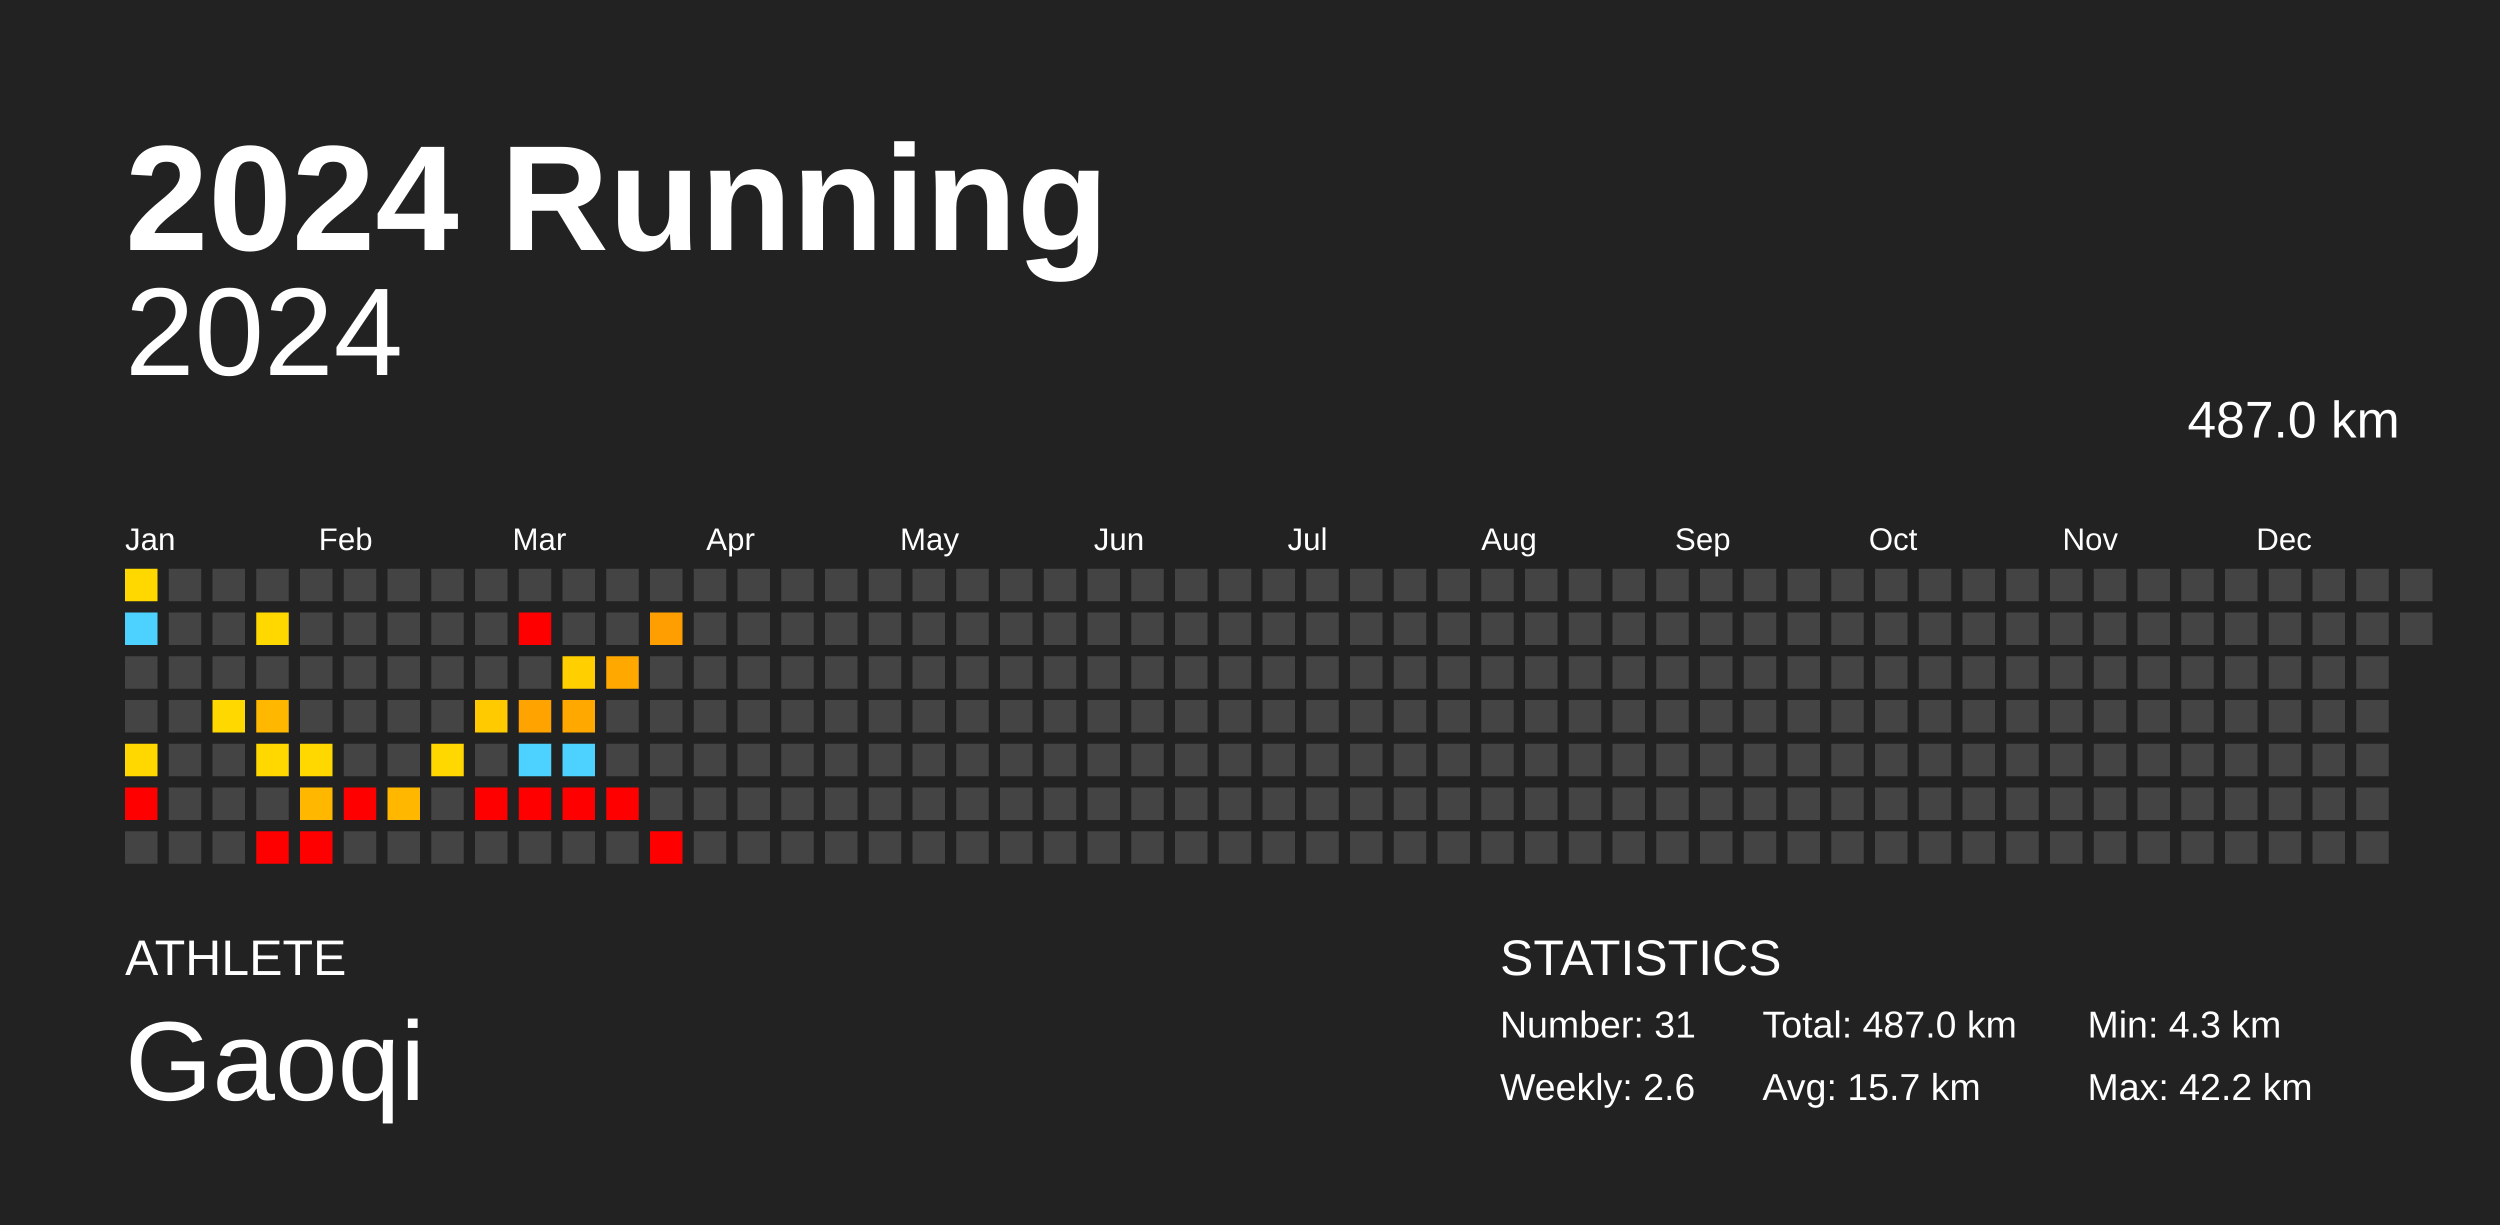
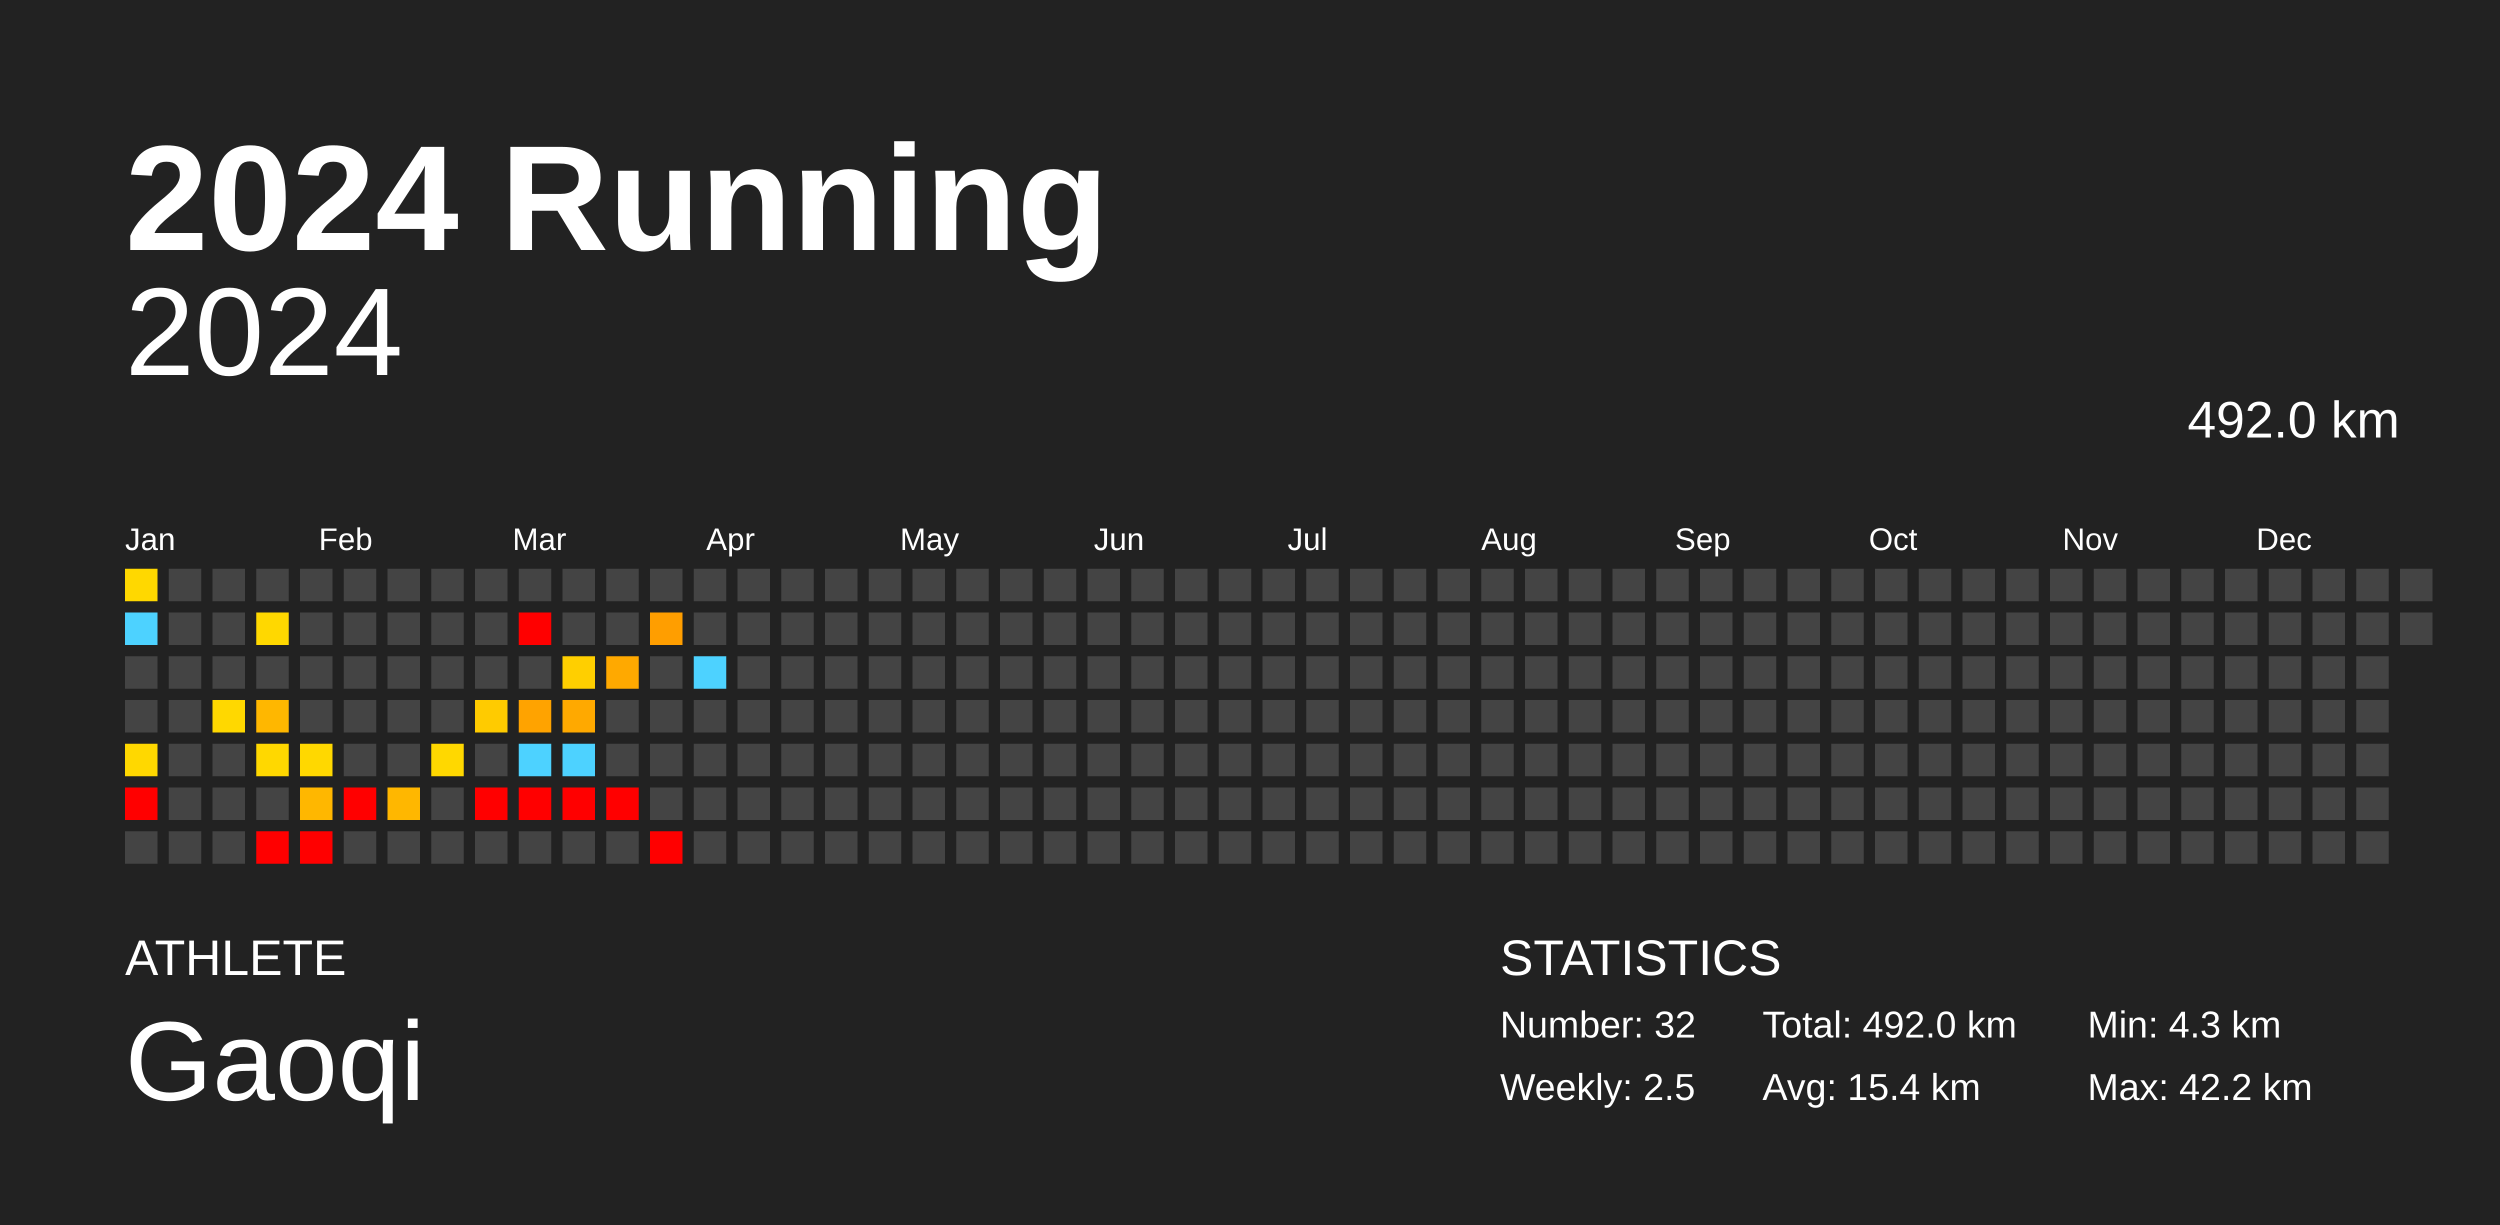
<svg xmlns="http://www.w3.org/2000/svg" baseProfile="full" height="98mm" version="1.1" viewBox="0,0,200,98" width="200mm">
  <defs />
  <rect fill="#222222" height="98" width="200" x="0" y="0" />
  <text fill="#FFFFFF" style="font-size:12px; font-family:Arial; font-weight:bold;" x="10" y="20">2024 Running</text>
  <text fill="#FFFFFF" style="font-size:4px; font-family:Arial" x="10" y="78">ATHLETE</text>
  <text fill="#FFFFFF" style="font-size:9px; font-family:Arial" x="10" y="88">Gaoqi</text>
  <text fill="#FFFFFF" style="font-size:4px; font-family:Arial" x="120" y="78">STATISTICS</text>
-   <text fill="#FFFFFF" style="font-size:3px; font-family:Arial" x="120" y="83">Number: 31</text>
-   <text fill="#FFFFFF" style="font-size:3px; font-family:Arial" x="120" y="88">Weekly: 2.6</text>
-   <text fill="#FFFFFF" style="font-size:3px; font-family:Arial" x="141" y="83">Total: 487.0 km</text>
-   <text fill="#FFFFFF" style="font-size:3px; font-family:Arial" x="141" y="88">Avg: 15.7 km</text>
+   <text fill="#FFFFFF" style="font-size:3px; font-family:Arial" x="120" y="83">Number: 32</text>
+   <text fill="#FFFFFF" style="font-size:3px; font-family:Arial" x="120" y="88">Weekly: 2.5</text>
+   <text fill="#FFFFFF" style="font-size:3px; font-family:Arial" x="141" y="83">Total: 492.0 km</text>
+   <text fill="#FFFFFF" style="font-size:3px; font-family:Arial" x="141" y="88">Avg: 15.4 km</text>
  <text fill="#FFFFFF" style="font-size:3px; font-family:Arial" x="167" y="83">Min: 4.3 km</text>
  <text fill="#FFFFFF" style="font-size:3px; font-family:Arial" x="167" y="88">Max: 42.2 km</text>
  <text alignment-baseline="hanging" fill="#FFFFFF" style="font-size:10.0px; font-family:Arial;" x="10" y="30">2024</text>
-   <text alignment-baseline="hanging" fill="#FFFFFF" style="font-size:4.125px; font-family:Arial;" x="175" y="35">487.0 km</text>
+   <text alignment-baseline="hanging" fill="#FFFFFF" style="font-size:4.125px; font-family:Arial;" x="175" y="35">492.0 km</text>
  <text fill="#FFFFFF" style="font-size:2.5px; font-family:Arial" x="10.0" y="44">Jan</text>
  <text fill="#FFFFFF" style="font-size:2.5px; font-family:Arial" x="25.5" y="44">Feb</text>
  <text fill="#FFFFFF" style="font-size:2.5px; font-family:Arial" x="41.0" y="44">Mar</text>
  <text fill="#FFFFFF" style="font-size:2.5px; font-family:Arial" x="56.5" y="44">Apr</text>
  <text fill="#FFFFFF" style="font-size:2.5px; font-family:Arial" x="72.0" y="44">May</text>
  <text fill="#FFFFFF" style="font-size:2.5px; font-family:Arial" x="87.5" y="44">Jun</text>
  <text fill="#FFFFFF" style="font-size:2.5px; font-family:Arial" x="103.0" y="44">Jul</text>
  <text fill="#FFFFFF" style="font-size:2.5px; font-family:Arial" x="118.5" y="44">Aug</text>
  <text fill="#FFFFFF" style="font-size:2.5px; font-family:Arial" x="134.0" y="44">Sep</text>
  <text fill="#FFFFFF" style="font-size:2.5px; font-family:Arial" x="149.5" y="44">Oct</text>
  <text fill="#FFFFFF" style="font-size:2.5px; font-family:Arial" x="165.0" y="44">Nov</text>
  <text fill="#FFFFFF" style="font-size:2.5px; font-family:Arial" x="180.5" y="44">Dec</text>
  <rect fill="#ffd800" height="2.6" width="2.6" x="10.0" y="45.5" />
  <rect fill="#4dd2ff" height="2.6" width="2.6" x="10.0" y="49.0" />
  <rect fill="#444444" height="2.6" width="2.6" x="10.0" y="52.5" />
  <rect fill="#444444" height="2.6" width="2.6" x="10.0" y="56.0" />
  <rect fill="#ffd800" height="2.6" width="2.6" x="10.0" y="59.5" />
  <rect fill="red" height="2.6" width="2.6" x="10.0" y="63.0" />
  <rect fill="#444444" height="2.6" width="2.6" x="10.0" y="66.5" />
  <rect fill="#444444" height="2.6" width="2.6" x="13.5" y="45.5" />
  <rect fill="#444444" height="2.6" width="2.6" x="13.5" y="49.0" />
  <rect fill="#444444" height="2.6" width="2.6" x="13.5" y="52.5" />
  <rect fill="#444444" height="2.6" width="2.6" x="13.5" y="56.0" />
  <rect fill="#444444" height="2.6" width="2.6" x="13.5" y="59.5" />
  <rect fill="#444444" height="2.6" width="2.6" x="13.5" y="63.0" />
  <rect fill="#444444" height="2.6" width="2.6" x="13.5" y="66.5" />
  <rect fill="#444444" height="2.6" width="2.6" x="17.0" y="45.5" />
  <rect fill="#444444" height="2.6" width="2.6" x="17.0" y="49.0" />
  <rect fill="#444444" height="2.6" width="2.6" x="17.0" y="52.5" />
  <rect fill="#ffd800" height="2.6" width="2.6" x="17.0" y="56.0" />
  <rect fill="#444444" height="2.6" width="2.6" x="17.0" y="59.5" />
  <rect fill="#444444" height="2.6" width="2.6" x="17.0" y="63.0" />
  <rect fill="#444444" height="2.6" width="2.6" x="17.0" y="66.5" />
  <rect fill="#444444" height="2.6" width="2.6" x="20.5" y="45.5" />
  <rect fill="#ffd800" height="2.6" width="2.6" x="20.5" y="49.0" />
  <rect fill="#444444" height="2.6" width="2.6" x="20.5" y="52.5" />
  <rect fill="#ffb700" height="2.6" width="2.6" x="20.5" y="56.0" />
  <rect fill="#ffd800" height="2.6" width="2.6" x="20.5" y="59.5" />
  <rect fill="#444444" height="2.6" width="2.6" x="20.5" y="63.0" />
  <rect fill="red" height="2.6" width="2.6" x="20.5" y="66.5" />
  <rect fill="#444444" height="2.6" width="2.6" x="24.0" y="45.5" />
  <rect fill="#444444" height="2.6" width="2.6" x="24.0" y="49.0" />
  <rect fill="#444444" height="2.6" width="2.6" x="24.0" y="52.5" />
  <rect fill="#444444" height="2.6" width="2.6" x="24.0" y="56.0" />
  <rect fill="#ffd800" height="2.6" width="2.6" x="24.0" y="59.5" />
  <rect fill="#ffb700" height="2.6" width="2.6" x="24.0" y="63.0" />
  <rect fill="red" height="2.6" width="2.6" x="24.0" y="66.5" />
  <rect fill="#444444" height="2.6" width="2.6" x="27.5" y="45.5" />
  <rect fill="#444444" height="2.6" width="2.6" x="27.5" y="49.0" />
  <rect fill="#444444" height="2.6" width="2.6" x="27.5" y="52.5" />
  <rect fill="#444444" height="2.6" width="2.6" x="27.5" y="56.0" />
  <rect fill="#444444" height="2.6" width="2.6" x="27.5" y="59.5" />
  <rect fill="red" height="2.6" width="2.6" x="27.5" y="63.0" />
  <rect fill="#444444" height="2.6" width="2.6" x="27.5" y="66.5" />
  <rect fill="#444444" height="2.6" width="2.6" x="31.0" y="45.5" />
  <rect fill="#444444" height="2.6" width="2.6" x="31.0" y="49.0" />
  <rect fill="#444444" height="2.6" width="2.6" x="31.0" y="52.5" />
  <rect fill="#444444" height="2.6" width="2.6" x="31.0" y="56.0" />
  <rect fill="#444444" height="2.6" width="2.6" x="31.0" y="59.5" />
  <rect fill="#ffb700" height="2.6" width="2.6" x="31.0" y="63.0" />
  <rect fill="#444444" height="2.6" width="2.6" x="31.0" y="66.5" />
  <rect fill="#444444" height="2.6" width="2.6" x="34.5" y="45.5" />
  <rect fill="#444444" height="2.6" width="2.6" x="34.5" y="49.0" />
  <rect fill="#444444" height="2.6" width="2.6" x="34.5" y="52.5" />
  <rect fill="#444444" height="2.6" width="2.6" x="34.5" y="56.0" />
  <rect fill="#ffd800" height="2.6" width="2.6" x="34.5" y="59.5" />
  <rect fill="#444444" height="2.6" width="2.6" x="34.5" y="63.0" />
  <rect fill="#444444" height="2.6" width="2.6" x="34.5" y="66.5" />
  <rect fill="#444444" height="2.6" width="2.6" x="38.0" y="45.5" />
  <rect fill="#444444" height="2.6" width="2.6" x="38.0" y="49.0" />
  <rect fill="#444444" height="2.6" width="2.6" x="38.0" y="52.5" />
  <rect fill="#ffcb00" height="2.6" width="2.6" x="38.0" y="56.0" />
  <rect fill="#444444" height="2.6" width="2.6" x="38.0" y="59.5" />
  <rect fill="red" height="2.6" width="2.6" x="38.0" y="63.0" />
  <rect fill="#444444" height="2.6" width="2.6" x="38.0" y="66.5" />
  <rect fill="#444444" height="2.6" width="2.6" x="41.5" y="45.5" />
  <rect fill="red" height="2.6" width="2.6" x="41.5" y="49.0" />
  <rect fill="#444444" height="2.6" width="2.6" x="41.5" y="52.5" />
  <rect fill="#ffa300" height="2.6" width="2.6" x="41.5" y="56.0" />
  <rect fill="#4dd2ff" height="2.6" width="2.6" x="41.5" y="59.5" />
  <rect fill="red" height="2.6" width="2.6" x="41.5" y="63.0" />
  <rect fill="#444444" height="2.6" width="2.6" x="41.5" y="66.5" />
  <rect fill="#444444" height="2.6" width="2.6" x="45.0" y="45.5" />
  <rect fill="#444444" height="2.6" width="2.6" x="45.0" y="49.0" />
  <rect fill="#ffcf00" height="2.6" width="2.6" x="45.0" y="52.5" />
  <rect fill="#ffa900" height="2.6" width="2.6" x="45.0" y="56.0" />
  <rect fill="#4dd2ff" height="2.6" width="2.6" x="45.0" y="59.5" />
  <rect fill="red" height="2.6" width="2.6" x="45.0" y="63.0" />
  <rect fill="#444444" height="2.6" width="2.6" x="45.0" y="66.5" />
  <rect fill="#444444" height="2.6" width="2.6" x="48.5" y="45.5" />
  <rect fill="#444444" height="2.6" width="2.6" x="48.5" y="49.0" />
  <rect fill="#ffa900" height="2.6" width="2.6" x="48.5" y="52.5" />
  <rect fill="#444444" height="2.6" width="2.6" x="48.5" y="56.0" />
  <rect fill="#444444" height="2.6" width="2.6" x="48.5" y="59.5" />
  <rect fill="red" height="2.6" width="2.6" x="48.5" y="63.0" />
  <rect fill="#444444" height="2.6" width="2.6" x="48.5" y="66.5" />
  <rect fill="#444444" height="2.6" width="2.6" x="52.0" y="45.5" />
  <rect fill="#ff9e00" height="2.6" width="2.6" x="52.0" y="49.0" />
  <rect fill="#444444" height="2.6" width="2.6" x="52.0" y="52.5" />
  <rect fill="#444444" height="2.6" width="2.6" x="52.0" y="56.0" />
  <rect fill="#444444" height="2.6" width="2.6" x="52.0" y="59.5" />
  <rect fill="#444444" height="2.6" width="2.6" x="52.0" y="63.0" />
  <rect fill="red" height="2.6" width="2.6" x="52.0" y="66.5" />
  <rect fill="#444444" height="2.6" width="2.6" x="55.5" y="45.5" />
  <rect fill="#444444" height="2.6" width="2.6" x="55.5" y="49.0" />
-   <rect fill="#444444" height="2.6" width="2.6" x="55.5" y="52.5" />
+   <rect fill="#4dd2ff" height="2.6" width="2.6" x="55.5" y="52.5" />
  <rect fill="#444444" height="2.6" width="2.6" x="55.5" y="56.0" />
  <rect fill="#444444" height="2.6" width="2.6" x="55.5" y="59.5" />
  <rect fill="#444444" height="2.6" width="2.6" x="55.5" y="63.0" />
  <rect fill="#444444" height="2.6" width="2.6" x="55.5" y="66.5" />
  <rect fill="#444444" height="2.6" width="2.6" x="59.0" y="45.5" />
  <rect fill="#444444" height="2.6" width="2.6" x="59.0" y="49.0" />
  <rect fill="#444444" height="2.6" width="2.6" x="59.0" y="52.5" />
  <rect fill="#444444" height="2.6" width="2.6" x="59.0" y="56.0" />
  <rect fill="#444444" height="2.6" width="2.6" x="59.0" y="59.5" />
  <rect fill="#444444" height="2.6" width="2.6" x="59.0" y="63.0" />
  <rect fill="#444444" height="2.6" width="2.6" x="59.0" y="66.5" />
  <rect fill="#444444" height="2.6" width="2.6" x="62.5" y="45.5" />
  <rect fill="#444444" height="2.6" width="2.6" x="62.5" y="49.0" />
  <rect fill="#444444" height="2.6" width="2.6" x="62.5" y="52.5" />
  <rect fill="#444444" height="2.6" width="2.6" x="62.5" y="56.0" />
  <rect fill="#444444" height="2.6" width="2.6" x="62.5" y="59.5" />
  <rect fill="#444444" height="2.6" width="2.6" x="62.5" y="63.0" />
  <rect fill="#444444" height="2.6" width="2.6" x="62.5" y="66.5" />
  <rect fill="#444444" height="2.6" width="2.6" x="66.0" y="45.5" />
  <rect fill="#444444" height="2.6" width="2.6" x="66.0" y="49.0" />
  <rect fill="#444444" height="2.6" width="2.6" x="66.0" y="52.5" />
  <rect fill="#444444" height="2.6" width="2.6" x="66.0" y="56.0" />
  <rect fill="#444444" height="2.6" width="2.6" x="66.0" y="59.5" />
  <rect fill="#444444" height="2.6" width="2.6" x="66.0" y="63.0" />
  <rect fill="#444444" height="2.6" width="2.6" x="66.0" y="66.5" />
  <rect fill="#444444" height="2.6" width="2.6" x="69.5" y="45.5" />
  <rect fill="#444444" height="2.6" width="2.6" x="69.5" y="49.0" />
  <rect fill="#444444" height="2.6" width="2.6" x="69.5" y="52.5" />
  <rect fill="#444444" height="2.6" width="2.6" x="69.5" y="56.0" />
  <rect fill="#444444" height="2.6" width="2.6" x="69.5" y="59.5" />
  <rect fill="#444444" height="2.6" width="2.6" x="69.5" y="63.0" />
  <rect fill="#444444" height="2.6" width="2.6" x="69.5" y="66.5" />
  <rect fill="#444444" height="2.6" width="2.6" x="73.0" y="45.5" />
  <rect fill="#444444" height="2.6" width="2.6" x="73.0" y="49.0" />
  <rect fill="#444444" height="2.6" width="2.6" x="73.0" y="52.5" />
  <rect fill="#444444" height="2.6" width="2.6" x="73.0" y="56.0" />
  <rect fill="#444444" height="2.6" width="2.6" x="73.0" y="59.5" />
  <rect fill="#444444" height="2.6" width="2.6" x="73.0" y="63.0" />
  <rect fill="#444444" height="2.6" width="2.6" x="73.0" y="66.5" />
  <rect fill="#444444" height="2.6" width="2.6" x="76.5" y="45.5" />
  <rect fill="#444444" height="2.6" width="2.6" x="76.5" y="49.0" />
  <rect fill="#444444" height="2.6" width="2.6" x="76.5" y="52.5" />
  <rect fill="#444444" height="2.6" width="2.6" x="76.5" y="56.0" />
  <rect fill="#444444" height="2.6" width="2.6" x="76.5" y="59.5" />
  <rect fill="#444444" height="2.6" width="2.6" x="76.5" y="63.0" />
  <rect fill="#444444" height="2.6" width="2.6" x="76.5" y="66.5" />
  <rect fill="#444444" height="2.6" width="2.6" x="80.0" y="45.5" />
  <rect fill="#444444" height="2.6" width="2.6" x="80.0" y="49.0" />
  <rect fill="#444444" height="2.6" width="2.6" x="80.0" y="52.5" />
  <rect fill="#444444" height="2.6" width="2.6" x="80.0" y="56.0" />
  <rect fill="#444444" height="2.6" width="2.6" x="80.0" y="59.5" />
  <rect fill="#444444" height="2.6" width="2.6" x="80.0" y="63.0" />
  <rect fill="#444444" height="2.6" width="2.6" x="80.0" y="66.5" />
  <rect fill="#444444" height="2.6" width="2.6" x="83.5" y="45.5" />
  <rect fill="#444444" height="2.6" width="2.6" x="83.5" y="49.0" />
  <rect fill="#444444" height="2.6" width="2.6" x="83.5" y="52.5" />
  <rect fill="#444444" height="2.6" width="2.6" x="83.5" y="56.0" />
  <rect fill="#444444" height="2.6" width="2.6" x="83.5" y="59.5" />
  <rect fill="#444444" height="2.6" width="2.6" x="83.5" y="63.0" />
  <rect fill="#444444" height="2.6" width="2.6" x="83.5" y="66.5" />
  <rect fill="#444444" height="2.6" width="2.6" x="87.0" y="45.5" />
  <rect fill="#444444" height="2.6" width="2.6" x="87.0" y="49.0" />
  <rect fill="#444444" height="2.6" width="2.6" x="87.0" y="52.5" />
  <rect fill="#444444" height="2.6" width="2.6" x="87.0" y="56.0" />
  <rect fill="#444444" height="2.6" width="2.6" x="87.0" y="59.5" />
  <rect fill="#444444" height="2.6" width="2.6" x="87.0" y="63.0" />
  <rect fill="#444444" height="2.6" width="2.6" x="87.0" y="66.5" />
  <rect fill="#444444" height="2.6" width="2.6" x="90.5" y="45.5" />
  <rect fill="#444444" height="2.6" width="2.6" x="90.5" y="49.0" />
  <rect fill="#444444" height="2.6" width="2.6" x="90.5" y="52.5" />
  <rect fill="#444444" height="2.6" width="2.6" x="90.5" y="56.0" />
  <rect fill="#444444" height="2.6" width="2.6" x="90.5" y="59.5" />
  <rect fill="#444444" height="2.6" width="2.6" x="90.5" y="63.0" />
  <rect fill="#444444" height="2.6" width="2.6" x="90.5" y="66.5" />
  <rect fill="#444444" height="2.6" width="2.6" x="94.0" y="45.5" />
  <rect fill="#444444" height="2.6" width="2.6" x="94.0" y="49.0" />
  <rect fill="#444444" height="2.6" width="2.6" x="94.0" y="52.5" />
  <rect fill="#444444" height="2.6" width="2.6" x="94.0" y="56.0" />
  <rect fill="#444444" height="2.6" width="2.6" x="94.0" y="59.5" />
  <rect fill="#444444" height="2.6" width="2.6" x="94.0" y="63.0" />
  <rect fill="#444444" height="2.6" width="2.6" x="94.0" y="66.5" />
  <rect fill="#444444" height="2.6" width="2.6" x="97.5" y="45.5" />
  <rect fill="#444444" height="2.6" width="2.6" x="97.5" y="49.0" />
  <rect fill="#444444" height="2.6" width="2.6" x="97.5" y="52.5" />
  <rect fill="#444444" height="2.6" width="2.6" x="97.5" y="56.0" />
  <rect fill="#444444" height="2.6" width="2.6" x="97.5" y="59.5" />
  <rect fill="#444444" height="2.6" width="2.6" x="97.5" y="63.0" />
  <rect fill="#444444" height="2.6" width="2.6" x="97.5" y="66.5" />
  <rect fill="#444444" height="2.6" width="2.6" x="101.0" y="45.5" />
  <rect fill="#444444" height="2.6" width="2.6" x="101.0" y="49.0" />
  <rect fill="#444444" height="2.6" width="2.6" x="101.0" y="52.5" />
  <rect fill="#444444" height="2.6" width="2.6" x="101.0" y="56.0" />
  <rect fill="#444444" height="2.6" width="2.6" x="101.0" y="59.5" />
  <rect fill="#444444" height="2.6" width="2.6" x="101.0" y="63.0" />
  <rect fill="#444444" height="2.6" width="2.6" x="101.0" y="66.5" />
  <rect fill="#444444" height="2.6" width="2.6" x="104.5" y="45.5" />
  <rect fill="#444444" height="2.6" width="2.6" x="104.5" y="49.0" />
  <rect fill="#444444" height="2.6" width="2.6" x="104.5" y="52.5" />
  <rect fill="#444444" height="2.6" width="2.6" x="104.5" y="56.0" />
  <rect fill="#444444" height="2.6" width="2.6" x="104.5" y="59.5" />
  <rect fill="#444444" height="2.6" width="2.6" x="104.5" y="63.0" />
  <rect fill="#444444" height="2.6" width="2.6" x="104.5" y="66.5" />
  <rect fill="#444444" height="2.6" width="2.6" x="108.0" y="45.5" />
  <rect fill="#444444" height="2.6" width="2.6" x="108.0" y="49.0" />
  <rect fill="#444444" height="2.6" width="2.6" x="108.0" y="52.5" />
  <rect fill="#444444" height="2.6" width="2.6" x="108.0" y="56.0" />
  <rect fill="#444444" height="2.6" width="2.6" x="108.0" y="59.5" />
  <rect fill="#444444" height="2.6" width="2.6" x="108.0" y="63.0" />
  <rect fill="#444444" height="2.6" width="2.6" x="108.0" y="66.5" />
  <rect fill="#444444" height="2.6" width="2.6" x="111.5" y="45.5" />
  <rect fill="#444444" height="2.6" width="2.6" x="111.5" y="49.0" />
  <rect fill="#444444" height="2.6" width="2.6" x="111.5" y="52.5" />
  <rect fill="#444444" height="2.6" width="2.6" x="111.5" y="56.0" />
  <rect fill="#444444" height="2.6" width="2.6" x="111.5" y="59.5" />
  <rect fill="#444444" height="2.6" width="2.6" x="111.5" y="63.0" />
  <rect fill="#444444" height="2.6" width="2.6" x="111.5" y="66.5" />
  <rect fill="#444444" height="2.6" width="2.6" x="115.0" y="45.5" />
  <rect fill="#444444" height="2.6" width="2.6" x="115.0" y="49.0" />
  <rect fill="#444444" height="2.6" width="2.6" x="115.0" y="52.5" />
  <rect fill="#444444" height="2.6" width="2.6" x="115.0" y="56.0" />
  <rect fill="#444444" height="2.6" width="2.6" x="115.0" y="59.5" />
  <rect fill="#444444" height="2.6" width="2.6" x="115.0" y="63.0" />
  <rect fill="#444444" height="2.6" width="2.6" x="115.0" y="66.5" />
  <rect fill="#444444" height="2.6" width="2.6" x="118.5" y="45.5" />
  <rect fill="#444444" height="2.6" width="2.6" x="118.5" y="49.0" />
  <rect fill="#444444" height="2.6" width="2.6" x="118.5" y="52.5" />
  <rect fill="#444444" height="2.6" width="2.6" x="118.5" y="56.0" />
  <rect fill="#444444" height="2.6" width="2.6" x="118.5" y="59.5" />
  <rect fill="#444444" height="2.6" width="2.6" x="118.5" y="63.0" />
  <rect fill="#444444" height="2.6" width="2.6" x="118.5" y="66.5" />
  <rect fill="#444444" height="2.6" width="2.6" x="122.0" y="45.5" />
  <rect fill="#444444" height="2.6" width="2.6" x="122.0" y="49.0" />
  <rect fill="#444444" height="2.6" width="2.6" x="122.0" y="52.5" />
  <rect fill="#444444" height="2.6" width="2.6" x="122.0" y="56.0" />
  <rect fill="#444444" height="2.6" width="2.6" x="122.0" y="59.5" />
  <rect fill="#444444" height="2.6" width="2.6" x="122.0" y="63.0" />
  <rect fill="#444444" height="2.6" width="2.6" x="122.0" y="66.5" />
  <rect fill="#444444" height="2.6" width="2.6" x="125.5" y="45.5" />
  <rect fill="#444444" height="2.6" width="2.6" x="125.5" y="49.0" />
  <rect fill="#444444" height="2.6" width="2.6" x="125.5" y="52.5" />
  <rect fill="#444444" height="2.6" width="2.6" x="125.5" y="56.0" />
  <rect fill="#444444" height="2.6" width="2.6" x="125.5" y="59.5" />
  <rect fill="#444444" height="2.6" width="2.6" x="125.5" y="63.0" />
  <rect fill="#444444" height="2.6" width="2.6" x="125.5" y="66.5" />
  <rect fill="#444444" height="2.6" width="2.6" x="129.0" y="45.5" />
  <rect fill="#444444" height="2.6" width="2.6" x="129.0" y="49.0" />
  <rect fill="#444444" height="2.6" width="2.6" x="129.0" y="52.5" />
  <rect fill="#444444" height="2.6" width="2.6" x="129.0" y="56.0" />
  <rect fill="#444444" height="2.6" width="2.6" x="129.0" y="59.5" />
  <rect fill="#444444" height="2.6" width="2.6" x="129.0" y="63.0" />
  <rect fill="#444444" height="2.6" width="2.6" x="129.0" y="66.5" />
  <rect fill="#444444" height="2.6" width="2.6" x="132.5" y="45.5" />
  <rect fill="#444444" height="2.6" width="2.6" x="132.5" y="49.0" />
  <rect fill="#444444" height="2.6" width="2.6" x="132.5" y="52.5" />
  <rect fill="#444444" height="2.6" width="2.6" x="132.5" y="56.0" />
  <rect fill="#444444" height="2.6" width="2.6" x="132.5" y="59.5" />
  <rect fill="#444444" height="2.6" width="2.6" x="132.5" y="63.0" />
  <rect fill="#444444" height="2.6" width="2.6" x="132.5" y="66.5" />
  <rect fill="#444444" height="2.6" width="2.6" x="136.0" y="45.5" />
  <rect fill="#444444" height="2.6" width="2.6" x="136.0" y="49.0" />
  <rect fill="#444444" height="2.6" width="2.6" x="136.0" y="52.5" />
  <rect fill="#444444" height="2.6" width="2.6" x="136.0" y="56.0" />
  <rect fill="#444444" height="2.6" width="2.6" x="136.0" y="59.5" />
  <rect fill="#444444" height="2.6" width="2.6" x="136.0" y="63.0" />
  <rect fill="#444444" height="2.6" width="2.6" x="136.0" y="66.5" />
  <rect fill="#444444" height="2.6" width="2.6" x="139.5" y="45.5" />
  <rect fill="#444444" height="2.6" width="2.6" x="139.5" y="49.0" />
  <rect fill="#444444" height="2.6" width="2.6" x="139.5" y="52.5" />
  <rect fill="#444444" height="2.6" width="2.6" x="139.5" y="56.0" />
  <rect fill="#444444" height="2.6" width="2.6" x="139.5" y="59.5" />
  <rect fill="#444444" height="2.6" width="2.6" x="139.5" y="63.0" />
  <rect fill="#444444" height="2.6" width="2.6" x="139.5" y="66.5" />
  <rect fill="#444444" height="2.6" width="2.6" x="143.0" y="45.5" />
  <rect fill="#444444" height="2.6" width="2.6" x="143.0" y="49.0" />
  <rect fill="#444444" height="2.6" width="2.6" x="143.0" y="52.5" />
  <rect fill="#444444" height="2.6" width="2.6" x="143.0" y="56.0" />
  <rect fill="#444444" height="2.6" width="2.6" x="143.0" y="59.5" />
  <rect fill="#444444" height="2.6" width="2.6" x="143.0" y="63.0" />
  <rect fill="#444444" height="2.6" width="2.6" x="143.0" y="66.5" />
  <rect fill="#444444" height="2.6" width="2.6" x="146.5" y="45.5" />
  <rect fill="#444444" height="2.6" width="2.6" x="146.5" y="49.0" />
  <rect fill="#444444" height="2.6" width="2.6" x="146.5" y="52.5" />
  <rect fill="#444444" height="2.6" width="2.6" x="146.5" y="56.0" />
  <rect fill="#444444" height="2.6" width="2.6" x="146.5" y="59.5" />
  <rect fill="#444444" height="2.6" width="2.6" x="146.5" y="63.0" />
  <rect fill="#444444" height="2.6" width="2.6" x="146.5" y="66.5" />
  <rect fill="#444444" height="2.6" width="2.6" x="150.0" y="45.5" />
  <rect fill="#444444" height="2.6" width="2.6" x="150.0" y="49.0" />
  <rect fill="#444444" height="2.6" width="2.6" x="150.0" y="52.5" />
  <rect fill="#444444" height="2.6" width="2.6" x="150.0" y="56.0" />
  <rect fill="#444444" height="2.6" width="2.6" x="150.0" y="59.5" />
  <rect fill="#444444" height="2.6" width="2.6" x="150.0" y="63.0" />
  <rect fill="#444444" height="2.6" width="2.6" x="150.0" y="66.5" />
  <rect fill="#444444" height="2.6" width="2.6" x="153.5" y="45.5" />
  <rect fill="#444444" height="2.6" width="2.6" x="153.5" y="49.0" />
  <rect fill="#444444" height="2.6" width="2.6" x="153.5" y="52.5" />
  <rect fill="#444444" height="2.6" width="2.6" x="153.5" y="56.0" />
  <rect fill="#444444" height="2.6" width="2.6" x="153.5" y="59.5" />
  <rect fill="#444444" height="2.6" width="2.6" x="153.5" y="63.0" />
  <rect fill="#444444" height="2.6" width="2.6" x="153.5" y="66.5" />
  <rect fill="#444444" height="2.6" width="2.6" x="157.0" y="45.5" />
  <rect fill="#444444" height="2.6" width="2.6" x="157.0" y="49.0" />
  <rect fill="#444444" height="2.6" width="2.6" x="157.0" y="52.5" />
  <rect fill="#444444" height="2.6" width="2.6" x="157.0" y="56.0" />
  <rect fill="#444444" height="2.6" width="2.6" x="157.0" y="59.5" />
  <rect fill="#444444" height="2.6" width="2.6" x="157.0" y="63.0" />
  <rect fill="#444444" height="2.6" width="2.6" x="157.0" y="66.5" />
  <rect fill="#444444" height="2.6" width="2.6" x="160.5" y="45.5" />
  <rect fill="#444444" height="2.6" width="2.6" x="160.5" y="49.0" />
  <rect fill="#444444" height="2.6" width="2.6" x="160.5" y="52.5" />
  <rect fill="#444444" height="2.6" width="2.6" x="160.5" y="56.0" />
  <rect fill="#444444" height="2.6" width="2.6" x="160.5" y="59.5" />
  <rect fill="#444444" height="2.6" width="2.6" x="160.5" y="63.0" />
  <rect fill="#444444" height="2.6" width="2.6" x="160.5" y="66.5" />
  <rect fill="#444444" height="2.6" width="2.6" x="164.0" y="45.5" />
  <rect fill="#444444" height="2.6" width="2.6" x="164.0" y="49.0" />
  <rect fill="#444444" height="2.6" width="2.6" x="164.0" y="52.5" />
  <rect fill="#444444" height="2.6" width="2.6" x="164.0" y="56.0" />
  <rect fill="#444444" height="2.6" width="2.6" x="164.0" y="59.5" />
  <rect fill="#444444" height="2.6" width="2.6" x="164.0" y="63.0" />
  <rect fill="#444444" height="2.6" width="2.6" x="164.0" y="66.5" />
  <rect fill="#444444" height="2.6" width="2.6" x="167.5" y="45.5" />
  <rect fill="#444444" height="2.6" width="2.6" x="167.5" y="49.0" />
  <rect fill="#444444" height="2.6" width="2.6" x="167.5" y="52.5" />
  <rect fill="#444444" height="2.6" width="2.6" x="167.5" y="56.0" />
  <rect fill="#444444" height="2.6" width="2.6" x="167.5" y="59.5" />
  <rect fill="#444444" height="2.6" width="2.6" x="167.5" y="63.0" />
  <rect fill="#444444" height="2.6" width="2.6" x="167.5" y="66.5" />
  <rect fill="#444444" height="2.6" width="2.6" x="171.0" y="45.5" />
  <rect fill="#444444" height="2.6" width="2.6" x="171.0" y="49.0" />
  <rect fill="#444444" height="2.6" width="2.6" x="171.0" y="52.5" />
  <rect fill="#444444" height="2.6" width="2.6" x="171.0" y="56.0" />
  <rect fill="#444444" height="2.6" width="2.6" x="171.0" y="59.5" />
  <rect fill="#444444" height="2.6" width="2.6" x="171.0" y="63.0" />
  <rect fill="#444444" height="2.6" width="2.6" x="171.0" y="66.5" />
  <rect fill="#444444" height="2.6" width="2.6" x="174.5" y="45.5" />
  <rect fill="#444444" height="2.6" width="2.6" x="174.5" y="49.0" />
  <rect fill="#444444" height="2.6" width="2.6" x="174.5" y="52.5" />
  <rect fill="#444444" height="2.6" width="2.6" x="174.5" y="56.0" />
  <rect fill="#444444" height="2.6" width="2.6" x="174.5" y="59.5" />
  <rect fill="#444444" height="2.6" width="2.6" x="174.5" y="63.0" />
  <rect fill="#444444" height="2.6" width="2.6" x="174.5" y="66.5" />
  <rect fill="#444444" height="2.6" width="2.6" x="178.0" y="45.5" />
  <rect fill="#444444" height="2.6" width="2.6" x="178.0" y="49.0" />
  <rect fill="#444444" height="2.6" width="2.6" x="178.0" y="52.5" />
  <rect fill="#444444" height="2.6" width="2.6" x="178.0" y="56.0" />
  <rect fill="#444444" height="2.6" width="2.6" x="178.0" y="59.5" />
  <rect fill="#444444" height="2.6" width="2.6" x="178.0" y="63.0" />
  <rect fill="#444444" height="2.6" width="2.6" x="178.0" y="66.5" />
  <rect fill="#444444" height="2.6" width="2.6" x="181.5" y="45.5" />
  <rect fill="#444444" height="2.6" width="2.6" x="181.5" y="49.0" />
  <rect fill="#444444" height="2.6" width="2.6" x="181.5" y="52.5" />
  <rect fill="#444444" height="2.6" width="2.6" x="181.5" y="56.0" />
  <rect fill="#444444" height="2.6" width="2.6" x="181.5" y="59.5" />
  <rect fill="#444444" height="2.6" width="2.6" x="181.5" y="63.0" />
  <rect fill="#444444" height="2.6" width="2.6" x="181.5" y="66.5" />
  <rect fill="#444444" height="2.6" width="2.6" x="185.0" y="45.5" />
  <rect fill="#444444" height="2.6" width="2.6" x="185.0" y="49.0" />
  <rect fill="#444444" height="2.6" width="2.6" x="185.0" y="52.5" />
  <rect fill="#444444" height="2.6" width="2.6" x="185.0" y="56.0" />
  <rect fill="#444444" height="2.6" width="2.6" x="185.0" y="59.5" />
  <rect fill="#444444" height="2.6" width="2.6" x="185.0" y="63.0" />
  <rect fill="#444444" height="2.6" width="2.6" x="185.0" y="66.5" />
  <rect fill="#444444" height="2.6" width="2.6" x="188.5" y="45.5" />
  <rect fill="#444444" height="2.6" width="2.6" x="188.5" y="49.0" />
  <rect fill="#444444" height="2.6" width="2.6" x="188.5" y="52.5" />
  <rect fill="#444444" height="2.6" width="2.6" x="188.5" y="56.0" />
  <rect fill="#444444" height="2.6" width="2.6" x="188.5" y="59.5" />
  <rect fill="#444444" height="2.6" width="2.6" x="188.5" y="63.0" />
  <rect fill="#444444" height="2.6" width="2.6" x="188.5" y="66.5" />
  <rect fill="#444444" height="2.6" width="2.6" x="192.0" y="45.5" />
  <rect fill="#444444" height="2.6" width="2.6" x="192.0" y="49.0" />
</svg>
